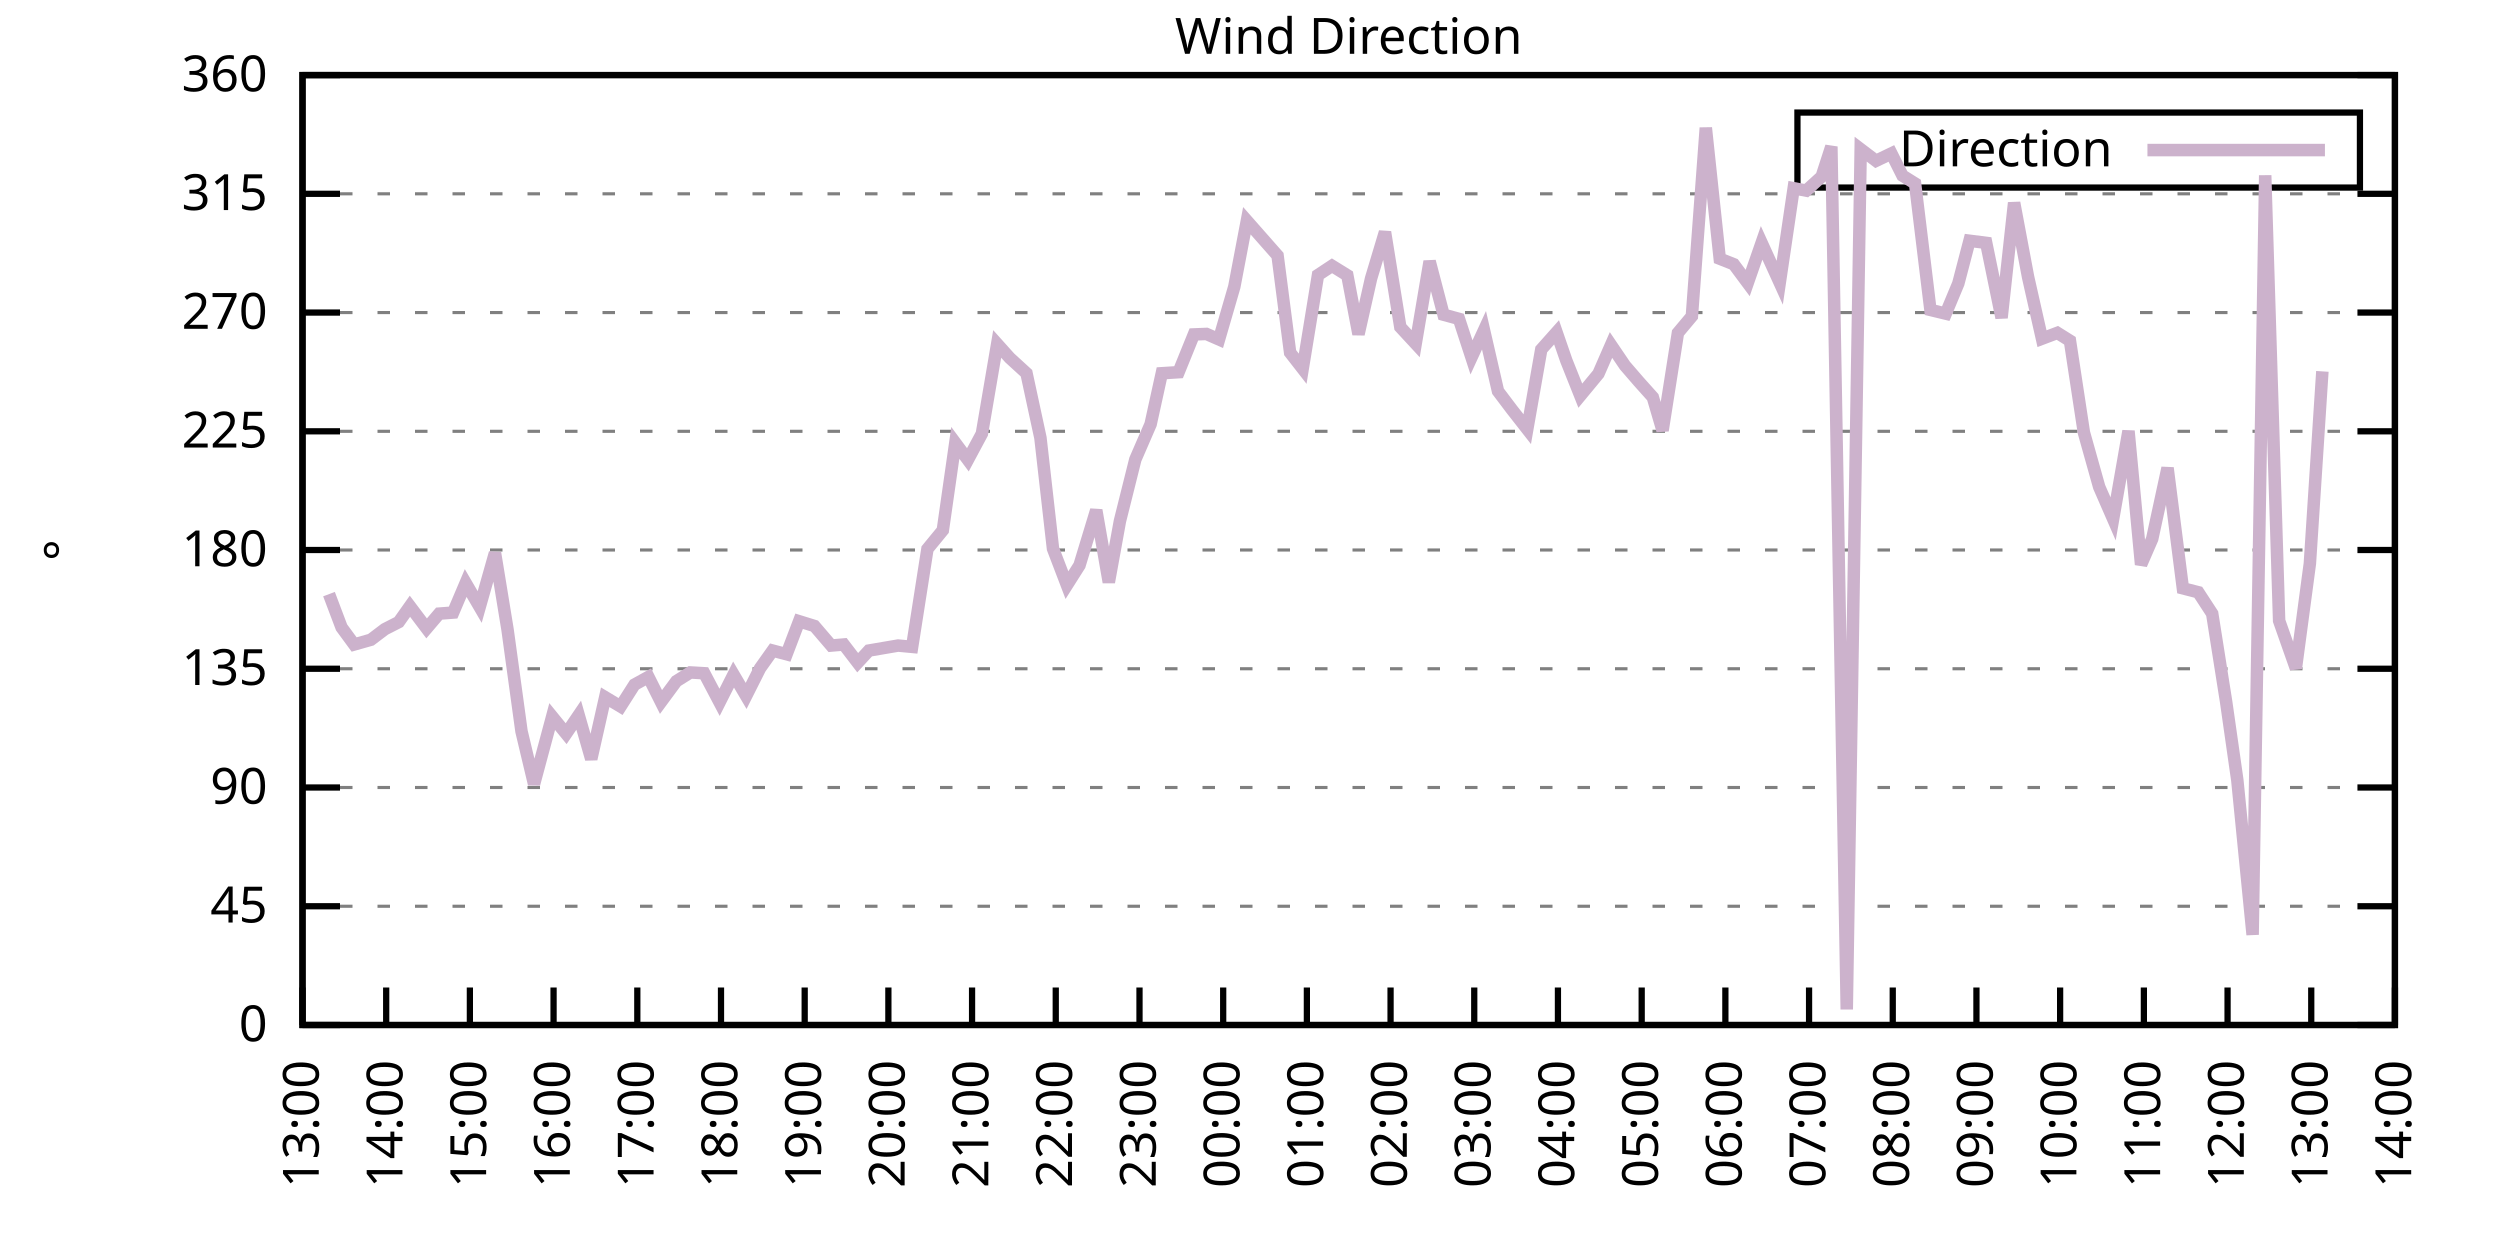
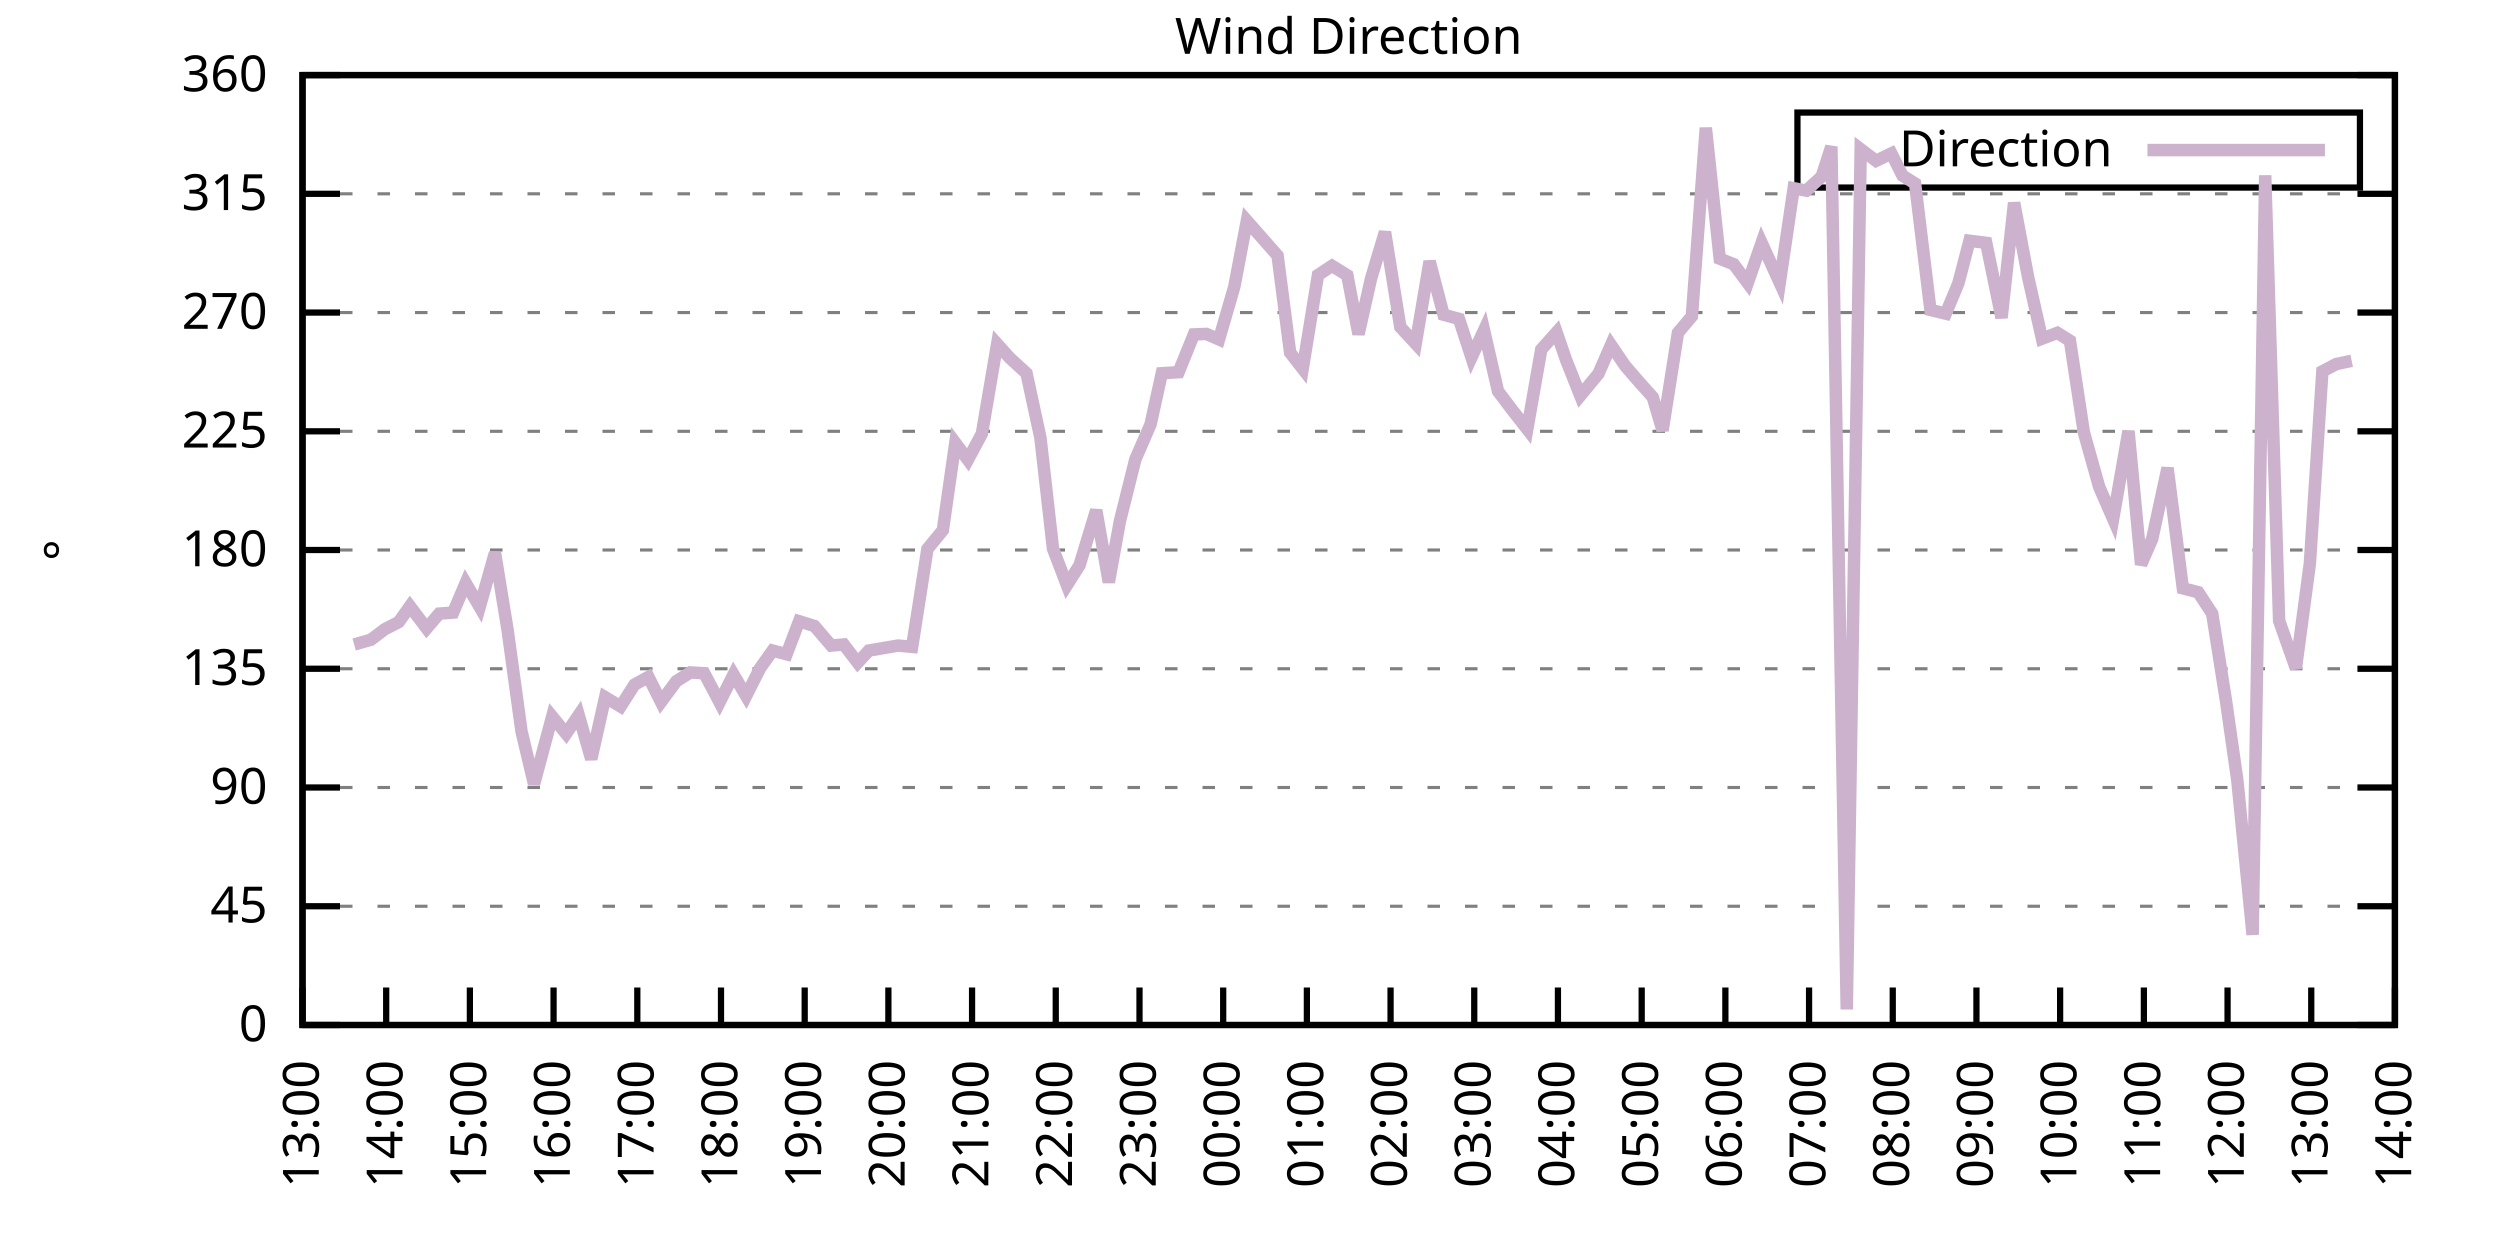
<svg xmlns="http://www.w3.org/2000/svg" xmlns:xlink="http://www.w3.org/1999/xlink" width="400" height="200" viewBox="0 0 400 200">
  <g id="gnuplot_canvas">
    <rect x="0" y="0" width="400" height="200" fill="none" />
    <defs>
      <circle id="gpDot" r="0.5" stroke-width="0.5" stroke="currentColor" />
      <path id="gpPt0" stroke-width="0.333" stroke="currentColor" d="M-1,0 h2 M0,-1 v2" />
      <path id="gpPt1" stroke-width="0.333" stroke="currentColor" d="M-1,-1 L1,1 M1,-1 L-1,1" />
      <path id="gpPt2" stroke-width="0.333" stroke="currentColor" d="M-1,0 L1,0 M0,-1 L0,1 M-1,-1 L1,1 M-1,1 L1,-1" />
      <rect id="gpPt3" stroke-width="0.333" stroke="currentColor" x="-1" y="-1" width="2" height="2" />
      <rect id="gpPt4" stroke-width="0.333" stroke="currentColor" fill="currentColor" x="-1" y="-1" width="2" height="2" />
      <circle id="gpPt5" stroke-width="0.333" stroke="currentColor" cx="0" cy="0" r="1" />
      <use xlink:href="#gpPt5" id="gpPt6" fill="currentColor" stroke="none" />
      <path id="gpPt7" stroke-width="0.333" stroke="currentColor" d="M0,-1.33 L-1.33,0.67 L1.33,0.67 z" />
      <use xlink:href="#gpPt7" id="gpPt8" fill="currentColor" stroke="none" />
      <use xlink:href="#gpPt7" id="gpPt9" stroke="currentColor" transform="rotate(180)" />
      <use xlink:href="#gpPt9" id="gpPt10" fill="currentColor" stroke="none" />
      <use xlink:href="#gpPt3" id="gpPt11" stroke="currentColor" transform="rotate(45)" />
      <use xlink:href="#gpPt11" id="gpPt12" fill="currentColor" stroke="none" />
      <path id="gpPt13" stroke-width="0.333" stroke="currentColor" d="M0,1.330 L1.265,0.411 L0.782,-1.067 L-0.782,-1.076 L-1.265,0.411 z" />
      <use xlink:href="#gpPt13" id="gpPt14" fill="currentColor" stroke="none" />
      <filter id="textbox" filterUnits="objectBoundingBox" x="0" y="0" height="1" width="1">
        <feFlood flood-color="white" flood-opacity="1" result="bgnd" />
        <feComposite in="SourceGraphic" in2="bgnd" operator="atop" />
      </filter>
      <filter id="greybox" filterUnits="objectBoundingBox" x="0" y="0" height="1" width="1">
        <feFlood flood-color="lightgrey" flood-opacity="1" result="grey" />
        <feComposite in="SourceGraphic" in2="grey" operator="atop" />
      </filter>
    </defs>
    <g fill="none" color="white" stroke="currentColor" stroke-width="1.00" stroke-linecap="butt" stroke-linejoin="miter">
</g>
    <g fill="none" color="black" stroke="currentColor" stroke-width="1.00" stroke-linecap="butt" stroke-linejoin="miter">
      <g stroke="none" shape-rendering="crispEdges">
        <polygon fill="rgb(255, 255, 255)" points="48.40,164.00 383.18,164.00 383.18,12.02 48.40,12.02 " />
      </g>
    </g>
    <g fill="none" color="black" stroke="currentColor" stroke-width="1.00" stroke-linecap="butt" stroke-linejoin="miter">
</g>
    <g fill="none" color="black" stroke="black" stroke-width="0.50" stroke-linecap="butt" stroke-linejoin="miter">
</g>
    <g fill="none" color="gray" stroke="currentColor" stroke-width="0.50" stroke-linecap="butt" stroke-linejoin="miter">
      <path stroke="gray" stroke-dasharray="2,4" class="gridline" d="M48.40,164.00 L383.19,164.00  " />
    </g>
    <g fill="none" color="gray" stroke="gray" stroke-width="1.00" stroke-linecap="butt" stroke-linejoin="miter">
</g>
    <g fill="none" color="black" stroke="currentColor" stroke-width="1.00" stroke-linecap="butt" stroke-linejoin="miter">
      <path stroke="black" d="M48.40,164.00 L54.40,164.00 M383.19,164.00 L377.19,164.00  " />
      <g transform="translate(42.80,166.60)" stroke="none" fill="black" font-family="Sans" font-size="8.00" text-anchor="end">
        <text>
          <tspan font-family="Sans"> 0</tspan>
        </text>
      </g>
    </g>
    <g fill="none" color="black" stroke="currentColor" stroke-width="1.00" stroke-linecap="butt" stroke-linejoin="miter">
</g>
    <g fill="none" color="black" stroke="black" stroke-width="0.50" stroke-linecap="butt" stroke-linejoin="miter">
</g>
    <g fill="none" color="gray" stroke="currentColor" stroke-width="0.50" stroke-linecap="butt" stroke-linejoin="miter">
      <path stroke="gray" stroke-dasharray="2,4" class="gridline" d="M48.40,145.00 L383.19,145.00  " />
    </g>
    <g fill="none" color="gray" stroke="gray" stroke-width="1.00" stroke-linecap="butt" stroke-linejoin="miter">
</g>
    <g fill="none" color="black" stroke="currentColor" stroke-width="1.00" stroke-linecap="butt" stroke-linejoin="miter">
      <path stroke="black" d="M48.40,145.00 L54.40,145.00 M383.19,145.00 L377.19,145.00  " />
      <g transform="translate(42.80,147.60)" stroke="none" fill="black" font-family="Sans" font-size="8.00" text-anchor="end">
        <text>
          <tspan font-family="Sans"> 45</tspan>
        </text>
      </g>
    </g>
    <g fill="none" color="black" stroke="currentColor" stroke-width="1.00" stroke-linecap="butt" stroke-linejoin="miter">
</g>
    <g fill="none" color="black" stroke="black" stroke-width="0.50" stroke-linecap="butt" stroke-linejoin="miter">
</g>
    <g fill="none" color="gray" stroke="currentColor" stroke-width="0.50" stroke-linecap="butt" stroke-linejoin="miter">
      <path stroke="gray" stroke-dasharray="2,4" class="gridline" d="M48.40,126.00 L383.19,126.00  " />
    </g>
    <g fill="none" color="gray" stroke="gray" stroke-width="1.00" stroke-linecap="butt" stroke-linejoin="miter">
</g>
    <g fill="none" color="black" stroke="currentColor" stroke-width="1.00" stroke-linecap="butt" stroke-linejoin="miter">
      <path stroke="black" d="M48.40,126.00 L54.40,126.00 M383.19,126.00 L377.19,126.00  " />
      <g transform="translate(42.80,128.60)" stroke="none" fill="black" font-family="Sans" font-size="8.00" text-anchor="end">
        <text>
          <tspan font-family="Sans"> 90</tspan>
        </text>
      </g>
    </g>
    <g fill="none" color="black" stroke="currentColor" stroke-width="1.00" stroke-linecap="butt" stroke-linejoin="miter">
</g>
    <g fill="none" color="black" stroke="black" stroke-width="0.50" stroke-linecap="butt" stroke-linejoin="miter">
</g>
    <g fill="none" color="gray" stroke="currentColor" stroke-width="0.50" stroke-linecap="butt" stroke-linejoin="miter">
      <path stroke="gray" stroke-dasharray="2,4" class="gridline" d="M48.40,107.00 L383.19,107.00  " />
    </g>
    <g fill="none" color="gray" stroke="gray" stroke-width="1.00" stroke-linecap="butt" stroke-linejoin="miter">
</g>
    <g fill="none" color="black" stroke="currentColor" stroke-width="1.00" stroke-linecap="butt" stroke-linejoin="miter">
      <path stroke="black" d="M48.40,107.00 L54.40,107.00 M383.19,107.00 L377.19,107.00  " />
      <g transform="translate(42.80,109.60)" stroke="none" fill="black" font-family="Sans" font-size="8.00" text-anchor="end">
        <text>
          <tspan font-family="Sans"> 135</tspan>
        </text>
      </g>
    </g>
    <g fill="none" color="black" stroke="currentColor" stroke-width="1.00" stroke-linecap="butt" stroke-linejoin="miter">
</g>
    <g fill="none" color="black" stroke="black" stroke-width="0.50" stroke-linecap="butt" stroke-linejoin="miter">
</g>
    <g fill="none" color="gray" stroke="currentColor" stroke-width="0.50" stroke-linecap="butt" stroke-linejoin="miter">
      <path stroke="gray" stroke-dasharray="2,4" class="gridline" d="M48.40,88.00 L383.19,88.00  " />
    </g>
    <g fill="none" color="gray" stroke="gray" stroke-width="1.00" stroke-linecap="butt" stroke-linejoin="miter">
</g>
    <g fill="none" color="black" stroke="currentColor" stroke-width="1.00" stroke-linecap="butt" stroke-linejoin="miter">
      <path stroke="black" d="M48.40,88.00 L54.40,88.00 M383.19,88.00 L377.19,88.00  " />
      <g transform="translate(42.80,90.60)" stroke="none" fill="black" font-family="Sans" font-size="8.00" text-anchor="end">
        <text>
          <tspan font-family="Sans"> 180</tspan>
        </text>
      </g>
    </g>
    <g fill="none" color="black" stroke="currentColor" stroke-width="1.00" stroke-linecap="butt" stroke-linejoin="miter">
</g>
    <g fill="none" color="black" stroke="black" stroke-width="0.50" stroke-linecap="butt" stroke-linejoin="miter">
</g>
    <g fill="none" color="gray" stroke="currentColor" stroke-width="0.50" stroke-linecap="butt" stroke-linejoin="miter">
      <path stroke="gray" stroke-dasharray="2,4" class="gridline" d="M48.40,69.01 L383.19,69.01  " />
    </g>
    <g fill="none" color="gray" stroke="gray" stroke-width="1.00" stroke-linecap="butt" stroke-linejoin="miter">
</g>
    <g fill="none" color="black" stroke="currentColor" stroke-width="1.00" stroke-linecap="butt" stroke-linejoin="miter">
      <path stroke="black" d="M48.40,69.01 L54.40,69.01 M383.19,69.01 L377.19,69.01  " />
      <g transform="translate(42.80,71.61)" stroke="none" fill="black" font-family="Sans" font-size="8.00" text-anchor="end">
        <text>
          <tspan font-family="Sans"> 225</tspan>
        </text>
      </g>
    </g>
    <g fill="none" color="black" stroke="currentColor" stroke-width="1.00" stroke-linecap="butt" stroke-linejoin="miter">
</g>
    <g fill="none" color="black" stroke="black" stroke-width="0.50" stroke-linecap="butt" stroke-linejoin="miter">
</g>
    <g fill="none" color="gray" stroke="currentColor" stroke-width="0.50" stroke-linecap="butt" stroke-linejoin="miter">
      <path stroke="gray" stroke-dasharray="2,4" class="gridline" d="M48.40,50.01 L383.19,50.01  " />
    </g>
    <g fill="none" color="gray" stroke="gray" stroke-width="1.00" stroke-linecap="butt" stroke-linejoin="miter">
</g>
    <g fill="none" color="black" stroke="currentColor" stroke-width="1.00" stroke-linecap="butt" stroke-linejoin="miter">
      <path stroke="black" d="M48.40,50.01 L54.40,50.01 M383.19,50.01 L377.19,50.01  " />
      <g transform="translate(42.80,52.61)" stroke="none" fill="black" font-family="Sans" font-size="8.00" text-anchor="end">
        <text>
          <tspan font-family="Sans"> 270</tspan>
        </text>
      </g>
    </g>
    <g fill="none" color="black" stroke="currentColor" stroke-width="1.00" stroke-linecap="butt" stroke-linejoin="miter">
</g>
    <g fill="none" color="black" stroke="black" stroke-width="0.50" stroke-linecap="butt" stroke-linejoin="miter">
</g>
    <g fill="none" color="gray" stroke="currentColor" stroke-width="0.50" stroke-linecap="butt" stroke-linejoin="miter">
      <path stroke="gray" stroke-dasharray="2,4" class="gridline" d="M48.40,31.01 L383.19,31.01  " />
    </g>
    <g fill="none" color="gray" stroke="gray" stroke-width="1.00" stroke-linecap="butt" stroke-linejoin="miter">
</g>
    <g fill="none" color="black" stroke="currentColor" stroke-width="1.00" stroke-linecap="butt" stroke-linejoin="miter">
      <path stroke="black" d="M48.40,31.01 L54.40,31.01 M383.19,31.01 L377.19,31.01  " />
      <g transform="translate(42.80,33.61)" stroke="none" fill="black" font-family="Sans" font-size="8.00" text-anchor="end">
        <text>
          <tspan font-family="Sans"> 315</tspan>
        </text>
      </g>
    </g>
    <g fill="none" color="black" stroke="currentColor" stroke-width="1.00" stroke-linecap="butt" stroke-linejoin="miter">
</g>
    <g fill="none" color="black" stroke="black" stroke-width="0.50" stroke-linecap="butt" stroke-linejoin="miter">
</g>
    <g fill="none" color="gray" stroke="currentColor" stroke-width="0.50" stroke-linecap="butt" stroke-linejoin="miter">
      <path stroke="gray" stroke-dasharray="2,4" class="gridline" d="M48.40,12.01 L383.19,12.01  " />
    </g>
    <g fill="none" color="gray" stroke="gray" stroke-width="1.00" stroke-linecap="butt" stroke-linejoin="miter">
</g>
    <g fill="none" color="black" stroke="currentColor" stroke-width="1.00" stroke-linecap="butt" stroke-linejoin="miter">
      <path stroke="black" d="M48.40,12.01 L54.40,12.01 M383.19,12.01 L377.19,12.01  " />
      <g transform="translate(42.80,14.61)" stroke="none" fill="black" font-family="Sans" font-size="8.00" text-anchor="end">
        <text>
          <tspan font-family="Sans"> 360</tspan>
        </text>
      </g>
    </g>
    <g fill="none" color="black" stroke="currentColor" stroke-width="1.00" stroke-linecap="butt" stroke-linejoin="miter">
      <path stroke="black" d="M48.40,164.00 L48.40,158.00  " />
      <g transform="translate(51.00,169.60) rotate(270.00)" stroke="none" fill="black" font-family="Sans" font-size="8.00" text-anchor="end">
        <text>
          <tspan font-family="Sans">13:00</tspan>
        </text>
      </g>
    </g>
    <g fill="none" color="black" stroke="currentColor" stroke-width="1.00" stroke-linecap="butt" stroke-linejoin="miter">
      <path stroke="black" d="M61.79,164.00 L61.79,158.00  " />
      <g transform="translate(64.39,169.60) rotate(270.00)" stroke="none" fill="black" font-family="Sans" font-size="8.00" text-anchor="end">
        <text>
          <tspan font-family="Sans">14:00</tspan>
        </text>
      </g>
    </g>
    <g fill="none" color="black" stroke="currentColor" stroke-width="1.00" stroke-linecap="butt" stroke-linejoin="miter">
      <path stroke="black" d="M75.18,164.00 L75.18,158.00  " />
      <g transform="translate(77.78,169.60) rotate(270.00)" stroke="none" fill="black" font-family="Sans" font-size="8.00" text-anchor="end">
        <text>
          <tspan font-family="Sans">15:00</tspan>
        </text>
      </g>
    </g>
    <g fill="none" color="black" stroke="currentColor" stroke-width="1.00" stroke-linecap="butt" stroke-linejoin="miter">
      <path stroke="black" d="M88.57,164.00 L88.57,158.00  " />
      <g transform="translate(91.17,169.60) rotate(270.00)" stroke="none" fill="black" font-family="Sans" font-size="8.00" text-anchor="end">
        <text>
          <tspan font-family="Sans">16:00</tspan>
        </text>
      </g>
    </g>
    <g fill="none" color="black" stroke="currentColor" stroke-width="1.00" stroke-linecap="butt" stroke-linejoin="miter">
      <path stroke="black" d="M101.97,164.00 L101.97,158.00  " />
      <g transform="translate(104.57,169.60) rotate(270.00)" stroke="none" fill="black" font-family="Sans" font-size="8.00" text-anchor="end">
        <text>
          <tspan font-family="Sans">17:00</tspan>
        </text>
      </g>
    </g>
    <g fill="none" color="black" stroke="currentColor" stroke-width="1.00" stroke-linecap="butt" stroke-linejoin="miter">
      <path stroke="black" d="M115.36,164.00 L115.36,158.00  " />
      <g transform="translate(117.96,169.60) rotate(270.00)" stroke="none" fill="black" font-family="Sans" font-size="8.00" text-anchor="end">
        <text>
          <tspan font-family="Sans">18:00</tspan>
        </text>
      </g>
    </g>
    <g fill="none" color="black" stroke="currentColor" stroke-width="1.00" stroke-linecap="butt" stroke-linejoin="miter">
      <path stroke="black" d="M128.75,164.00 L128.75,158.00  " />
      <g transform="translate(131.35,169.60) rotate(270.00)" stroke="none" fill="black" font-family="Sans" font-size="8.00" text-anchor="end">
        <text>
          <tspan font-family="Sans">19:00</tspan>
        </text>
      </g>
    </g>
    <g fill="none" color="black" stroke="currentColor" stroke-width="1.00" stroke-linecap="butt" stroke-linejoin="miter">
      <path stroke="black" d="M142.14,164.00 L142.14,158.00  " />
      <g transform="translate(144.74,169.60) rotate(270.00)" stroke="none" fill="black" font-family="Sans" font-size="8.00" text-anchor="end">
        <text>
          <tspan font-family="Sans">20:00</tspan>
        </text>
      </g>
    </g>
    <g fill="none" color="black" stroke="currentColor" stroke-width="1.00" stroke-linecap="butt" stroke-linejoin="miter">
      <path stroke="black" d="M155.53,164.00 L155.53,158.00  " />
      <g transform="translate(158.13,169.60) rotate(270.00)" stroke="none" fill="black" font-family="Sans" font-size="8.00" text-anchor="end">
        <text>
          <tspan font-family="Sans">21:00</tspan>
        </text>
      </g>
    </g>
    <g fill="none" color="black" stroke="currentColor" stroke-width="1.00" stroke-linecap="butt" stroke-linejoin="miter">
      <path stroke="black" d="M168.92,164.00 L168.92,158.00  " />
      <g transform="translate(171.52,169.60) rotate(270.00)" stroke="none" fill="black" font-family="Sans" font-size="8.00" text-anchor="end">
        <text>
          <tspan font-family="Sans">22:00</tspan>
        </text>
      </g>
    </g>
    <g fill="none" color="black" stroke="currentColor" stroke-width="1.00" stroke-linecap="butt" stroke-linejoin="miter">
      <path stroke="black" d="M182.32,164.00 L182.32,158.00  " />
      <g transform="translate(184.92,169.60) rotate(270.00)" stroke="none" fill="black" font-family="Sans" font-size="8.00" text-anchor="end">
        <text>
          <tspan font-family="Sans">23:00</tspan>
        </text>
      </g>
    </g>
    <g fill="none" color="black" stroke="currentColor" stroke-width="1.00" stroke-linecap="butt" stroke-linejoin="miter">
      <path stroke="black" d="M195.71,164.00 L195.71,158.00  " />
      <g transform="translate(198.31,169.60) rotate(270.00)" stroke="none" fill="black" font-family="Sans" font-size="8.00" text-anchor="end">
        <text>
          <tspan font-family="Sans">00:00</tspan>
        </text>
      </g>
    </g>
    <g fill="none" color="black" stroke="currentColor" stroke-width="1.00" stroke-linecap="butt" stroke-linejoin="miter">
      <path stroke="black" d="M209.10,164.00 L209.10,158.00  " />
      <g transform="translate(211.70,169.60) rotate(270.00)" stroke="none" fill="black" font-family="Sans" font-size="8.00" text-anchor="end">
        <text>
          <tspan font-family="Sans">01:00</tspan>
        </text>
      </g>
    </g>
    <g fill="none" color="black" stroke="currentColor" stroke-width="1.00" stroke-linecap="butt" stroke-linejoin="miter">
      <path stroke="black" d="M222.49,164.00 L222.49,158.00  " />
      <g transform="translate(225.09,169.60) rotate(270.00)" stroke="none" fill="black" font-family="Sans" font-size="8.00" text-anchor="end">
        <text>
          <tspan font-family="Sans">02:00</tspan>
        </text>
      </g>
    </g>
    <g fill="none" color="black" stroke="currentColor" stroke-width="1.00" stroke-linecap="butt" stroke-linejoin="miter">
      <path stroke="black" d="M235.88,164.00 L235.88,158.00  " />
      <g transform="translate(238.48,169.60) rotate(270.00)" stroke="none" fill="black" font-family="Sans" font-size="8.00" text-anchor="end">
        <text>
          <tspan font-family="Sans">03:00</tspan>
        </text>
      </g>
    </g>
    <g fill="none" color="black" stroke="currentColor" stroke-width="1.00" stroke-linecap="butt" stroke-linejoin="miter">
      <path stroke="black" d="M249.27,164.00 L249.27,158.00  " />
      <g transform="translate(251.87,169.60) rotate(270.00)" stroke="none" fill="black" font-family="Sans" font-size="8.00" text-anchor="end">
        <text>
          <tspan font-family="Sans">04:00</tspan>
        </text>
      </g>
    </g>
    <g fill="none" color="black" stroke="currentColor" stroke-width="1.00" stroke-linecap="butt" stroke-linejoin="miter">
      <path stroke="black" d="M262.67,164.00 L262.67,158.00  " />
      <g transform="translate(265.27,169.60) rotate(270.00)" stroke="none" fill="black" font-family="Sans" font-size="8.00" text-anchor="end">
        <text>
          <tspan font-family="Sans">05:00</tspan>
        </text>
      </g>
    </g>
    <g fill="none" color="black" stroke="currentColor" stroke-width="1.00" stroke-linecap="butt" stroke-linejoin="miter">
      <path stroke="black" d="M276.06,164.00 L276.06,158.00  " />
      <g transform="translate(278.66,169.60) rotate(270.00)" stroke="none" fill="black" font-family="Sans" font-size="8.00" text-anchor="end">
        <text>
          <tspan font-family="Sans">06:00</tspan>
        </text>
      </g>
    </g>
    <g fill="none" color="black" stroke="currentColor" stroke-width="1.00" stroke-linecap="butt" stroke-linejoin="miter">
      <path stroke="black" d="M289.45,164.00 L289.45,158.00  " />
      <g transform="translate(292.05,169.60) rotate(270.00)" stroke="none" fill="black" font-family="Sans" font-size="8.00" text-anchor="end">
        <text>
          <tspan font-family="Sans">07:00</tspan>
        </text>
      </g>
    </g>
    <g fill="none" color="black" stroke="currentColor" stroke-width="1.00" stroke-linecap="butt" stroke-linejoin="miter">
      <path stroke="black" d="M302.84,164.00 L302.84,158.00  " />
      <g transform="translate(305.44,169.60) rotate(270.00)" stroke="none" fill="black" font-family="Sans" font-size="8.00" text-anchor="end">
        <text>
          <tspan font-family="Sans">08:00</tspan>
        </text>
      </g>
    </g>
    <g fill="none" color="black" stroke="currentColor" stroke-width="1.00" stroke-linecap="butt" stroke-linejoin="miter">
      <path stroke="black" d="M316.23,164.00 L316.23,158.00  " />
      <g transform="translate(318.83,169.60) rotate(270.00)" stroke="none" fill="black" font-family="Sans" font-size="8.00" text-anchor="end">
        <text>
          <tspan font-family="Sans">09:00</tspan>
        </text>
      </g>
    </g>
    <g fill="none" color="black" stroke="currentColor" stroke-width="1.00" stroke-linecap="butt" stroke-linejoin="miter">
      <path stroke="black" d="M329.62,164.00 L329.62,158.00  " />
      <g transform="translate(332.22,169.60) rotate(270.00)" stroke="none" fill="black" font-family="Sans" font-size="8.00" text-anchor="end">
        <text>
          <tspan font-family="Sans">10:00</tspan>
        </text>
      </g>
    </g>
    <g fill="none" color="black" stroke="currentColor" stroke-width="1.00" stroke-linecap="butt" stroke-linejoin="miter">
      <path stroke="black" d="M343.02,164.00 L343.02,158.00  " />
      <g transform="translate(345.62,169.60) rotate(270.00)" stroke="none" fill="black" font-family="Sans" font-size="8.00" text-anchor="end">
        <text>
          <tspan font-family="Sans">11:00</tspan>
        </text>
      </g>
    </g>
    <g fill="none" color="black" stroke="currentColor" stroke-width="1.00" stroke-linecap="butt" stroke-linejoin="miter">
      <path stroke="black" d="M356.41,164.00 L356.41,158.00  " />
      <g transform="translate(359.01,169.60) rotate(270.00)" stroke="none" fill="black" font-family="Sans" font-size="8.00" text-anchor="end">
        <text>
          <tspan font-family="Sans">12:00</tspan>
        </text>
      </g>
    </g>
    <g fill="none" color="black" stroke="currentColor" stroke-width="1.00" stroke-linecap="butt" stroke-linejoin="miter">
      <path stroke="black" d="M369.80,164.00 L369.80,158.00  " />
      <g transform="translate(372.40,169.60) rotate(270.00)" stroke="none" fill="black" font-family="Sans" font-size="8.00" text-anchor="end">
        <text>
          <tspan font-family="Sans">13:00</tspan>
        </text>
      </g>
    </g>
    <g fill="none" color="black" stroke="currentColor" stroke-width="1.00" stroke-linecap="butt" stroke-linejoin="miter">
      <path stroke="black" d="M383.19,164.00 L383.19,158.00  " />
      <g transform="translate(385.79,169.60) rotate(270.00)" stroke="none" fill="black" font-family="Sans" font-size="8.00" text-anchor="end">
        <text>
          <tspan font-family="Sans">14:00</tspan>
        </text>
      </g>
    </g>
    <g fill="none" color="black" stroke="currentColor" stroke-width="1.00" stroke-linecap="butt" stroke-linejoin="miter">
</g>
    <g fill="none" color="black" stroke="currentColor" stroke-width="1.00" stroke-linecap="butt" stroke-linejoin="miter">
      <path stroke="black" d="M48.40,12.01 L48.40,164.00 L383.19,164.00 L383.19,12.01 L48.40,12.01 Z  " />
    </g>
    <g fill="none" color="black" stroke="currentColor" stroke-width="1.00" stroke-linecap="butt" stroke-linejoin="miter">
</g>
    <g fill="none" color="black" stroke="currentColor" stroke-width="1.00" stroke-linecap="butt" stroke-linejoin="miter">
      <path stroke="black" d="M287.59,30.01 L287.59,18.01 L377.59,18.01 L377.59,30.01 L287.59,30.01 Z  " />
    </g>
    <g id="Wind_direction_plot_1">
      <g fill="none" color="white" stroke="black" stroke-width="2.00" stroke-linecap="butt" stroke-linejoin="miter">
</g>
      <g fill="none" color="black" stroke="currentColor" stroke-width="2.00" stroke-linecap="butt" stroke-linejoin="miter">
        <g transform="translate(337.99,26.61)" stroke="none" fill="black" font-family="Sans" font-size="8.00" text-anchor="end">
          <text>
            <tspan font-family="Sans">Direction</tspan>
          </text>
        </g>
      </g>
      <g fill="none" color="black" stroke="currentColor" stroke-width="2.00" stroke-linecap="butt" stroke-linejoin="miter">
-         <path stroke="rgb(204, 178, 204)" d="M343.59,24.01 L371.99,24.01 M52.64,95.06 L54.65,100.38 L56.66,103.12 L59.34,102.36 L61.57,100.67 L63.80,99.53   L65.59,97.00 L68.26,100.54 L70.27,98.18 L72.50,98.01 L74.51,93.28 L76.75,97.12 L79.20,88.47 L81.21,100.76   L83.44,117.01 L85.45,125.45 L88.35,114.65 L90.58,117.39 L92.59,114.43 L94.60,121.44 L96.83,111.56 L99.29,113.04   L101.52,109.54 L103.75,108.31 L105.76,112.32 L108.22,108.99 L110.45,107.59 L112.68,107.72 L115.13,112.37 L117.37,107.93   L119.38,111.35 L121.61,106.92 L123.62,104.09 L125.85,104.68 L127.86,99.40 L130.31,100.16 L132.99,103.29 L135.00,103.12   L137.23,106.03 L139.02,104.09 L141.47,103.67 L143.70,103.29 L145.94,103.50 L148.39,87.84 L150.85,84.84 L152.85,70.86   L154.86,73.57 L157.10,69.39 L159.55,55.03 L161.56,57.27 L164.24,59.72 L166.47,70.06 L168.48,87.79 L170.71,93.62   L172.72,90.45 L175.40,81.63 L177.41,93.16 L179.19,83.36 L181.65,73.52 L184.10,67.87 L185.89,59.72 L188.57,59.55   L191.02,53.51 L193.03,53.43 L195.04,54.31 L197.49,45.87 L199.50,35.32 L204.41,40.89 L206.42,56.42 L208.43,59.00   L210.88,44.01 L213.12,42.53 L215.57,44.05 L217.36,53.47 L219.37,44.56 L221.60,37.13 L224.05,52.33 L226.51,54.99   L228.74,41.82 L230.97,50.35 L233.43,51.02 L235.44,57.18 L237.44,52.84 L239.68,62.59 L241.91,65.54 L244.36,68.67   L246.60,55.92 L249.05,53.17 L250.61,57.69 L252.85,63.31 L255.75,59.80 L257.76,55.20 L259.99,58.49 L262.22,61.07   L264.45,63.56 L266.01,68.88 L268.47,53.26 L270.70,50.60 L272.93,20.45 L275.16,41.39 L277.40,42.28 L279.63,45.28   L281.86,38.86 L284.76,45.24 L286.99,30.12 L289.00,30.50 L291.46,28.26 L293.02,23.45 L295.48,161.51 L297.71,23.87   L300.16,25.73 L302.62,24.55 L304.40,28.10 L306.41,29.36 L308.87,49.59 L311.32,50.18 L313.33,45.36 L315.12,38.52   L317.79,38.86 L320.25,50.85 L322.26,32.44 L324.49,44.31 L326.72,54.19 L329.18,53.26 L331.19,54.52 L333.42,69.18   L335.87,77.91 L338.10,83.02 L340.56,68.96 L342.57,90.33 L344.35,86.23 L346.81,74.87 L349.26,94.13 L351.72,94.76   L353.95,98.18 L356.18,112.28 L357.97,124.82 L360.42,149.56 L362.43,28.05 L364.66,99.32 L367.34,106.92 L369.58,90.16   L371.58,59.42  " />
+         <path stroke="rgb(204, 178, 204)" d="M343.59,24.01 L371.99,24.01 M56.66,103.12 L59.34,102.36 L61.57,100.67 L63.80,99.53 L65.59,97.00 L68.26,100.54   L70.27,98.18 L72.50,98.01 L74.51,93.28 L76.75,97.12 L79.20,88.47 L81.21,100.76 L83.44,117.01 L85.45,125.45   L88.35,114.65 L90.58,117.39 L92.59,114.43 L94.60,121.44 L96.83,111.56 L99.29,113.04 L101.52,109.54 L103.75,108.31   L105.76,112.32 L108.22,108.99 L110.45,107.59 L112.68,107.72 L115.13,112.37 L117.37,107.93 L119.38,111.35 L121.61,106.92   L123.62,104.09 L125.85,104.68 L127.86,99.40 L130.31,100.16 L132.99,103.29 L135.00,103.12 L137.23,106.03 L139.02,104.09   L141.47,103.67 L143.70,103.29 L145.94,103.50 L148.39,87.84 L150.85,84.84 L152.85,70.86 L154.86,73.57 L157.10,69.39   L159.55,55.03 L161.56,57.27 L164.24,59.72 L166.47,70.06 L168.48,87.79 L170.71,93.62 L172.72,90.45 L175.40,81.63   L177.41,93.16 L179.19,83.36 L181.65,73.52 L184.10,67.87 L185.89,59.72 L188.57,59.55 L191.02,53.51 L193.03,53.43   L195.04,54.31 L197.49,45.87 L199.50,35.32 L204.41,40.89 L206.42,56.42 L208.43,59.00 L210.88,44.01 L213.12,42.53   L215.57,44.05 L217.36,53.47 L219.37,44.56 L221.60,37.13 L224.05,52.33 L226.51,54.99 L228.74,41.82 L230.97,50.35   L233.43,51.02 L235.44,57.18 L237.44,52.84 L239.68,62.59 L241.91,65.54 L244.36,68.67 L246.60,55.92 L249.05,53.17   L250.61,57.69 L252.85,63.31 L255.75,59.80 L257.76,55.20 L259.99,58.49 L262.22,61.07 L264.45,63.56 L266.01,68.88   L268.47,53.26 L270.70,50.60 L272.93,20.45 L275.16,41.39 L277.40,42.28 L279.63,45.28 L281.86,38.86 L284.76,45.24   L286.99,30.12 L289.00,30.50 L291.46,28.26 L293.02,23.45 L295.48,161.51 L297.71,23.87 L300.16,25.73 L302.62,24.55   L304.40,28.10 L306.41,29.36 L308.87,49.59 L311.32,50.18 L313.33,45.36 L315.12,38.52 L317.79,38.86 L320.25,50.85   L322.26,32.44 L324.49,44.31 L326.72,54.19 L329.18,53.26 L331.19,54.52 L333.42,69.18 L335.87,77.91 L338.10,83.02   L340.56,68.96 L342.57,90.33 L344.35,86.23 L346.81,74.87 L349.26,94.13 L351.72,94.76 L353.95,98.18 L356.18,112.28   L357.97,124.82 L360.42,149.56 L362.43,28.05 L364.66,99.32 L367.34,106.92 L369.58,90.16 L371.58,59.42 L373.82,58.24   L376.27,57.73  " />
      </g>
    </g>
    <g fill="none" color="black" stroke="currentColor" stroke-width="2.00" stroke-linecap="butt" stroke-linejoin="miter">
</g>
    <g fill="none" color="black" stroke="black" stroke-width="1.00" stroke-linecap="butt" stroke-linejoin="miter">
</g>
    <g fill="none" color="black" stroke="currentColor" stroke-width="1.00" stroke-linecap="butt" stroke-linejoin="miter">
      <path stroke="black" d="M48.40,12.01 L48.40,164.00 L383.19,164.00 L383.19,12.01 L48.40,12.01 Z  " />
      <g transform="translate(12.80,88.01) rotate(270.00)" stroke="none" fill="black" font-family="Sans" font-size="8.00" text-anchor="middle">
        <text>
          <tspan font-family="Sans">°</tspan>
        </text>
      </g>
    </g>
    <g fill="none" color="black" stroke="currentColor" stroke-width="1.00" stroke-linecap="butt" stroke-linejoin="miter">
</g>
    <g fill="none" color="black" stroke="currentColor" stroke-width="1.00" stroke-linecap="butt" stroke-linejoin="miter">
      <g transform="translate(215.79,8.61)" stroke="none" fill="black" font-family="Sans" font-size="8.00" text-anchor="middle">
        <text>
          <tspan font-family="Sans">Wind Direction</tspan>
        </text>
      </g>
    </g>
    <g fill="none" color="black" stroke="currentColor" stroke-width="1.00" stroke-linecap="butt" stroke-linejoin="miter">
</g>
  </g>
</svg>
